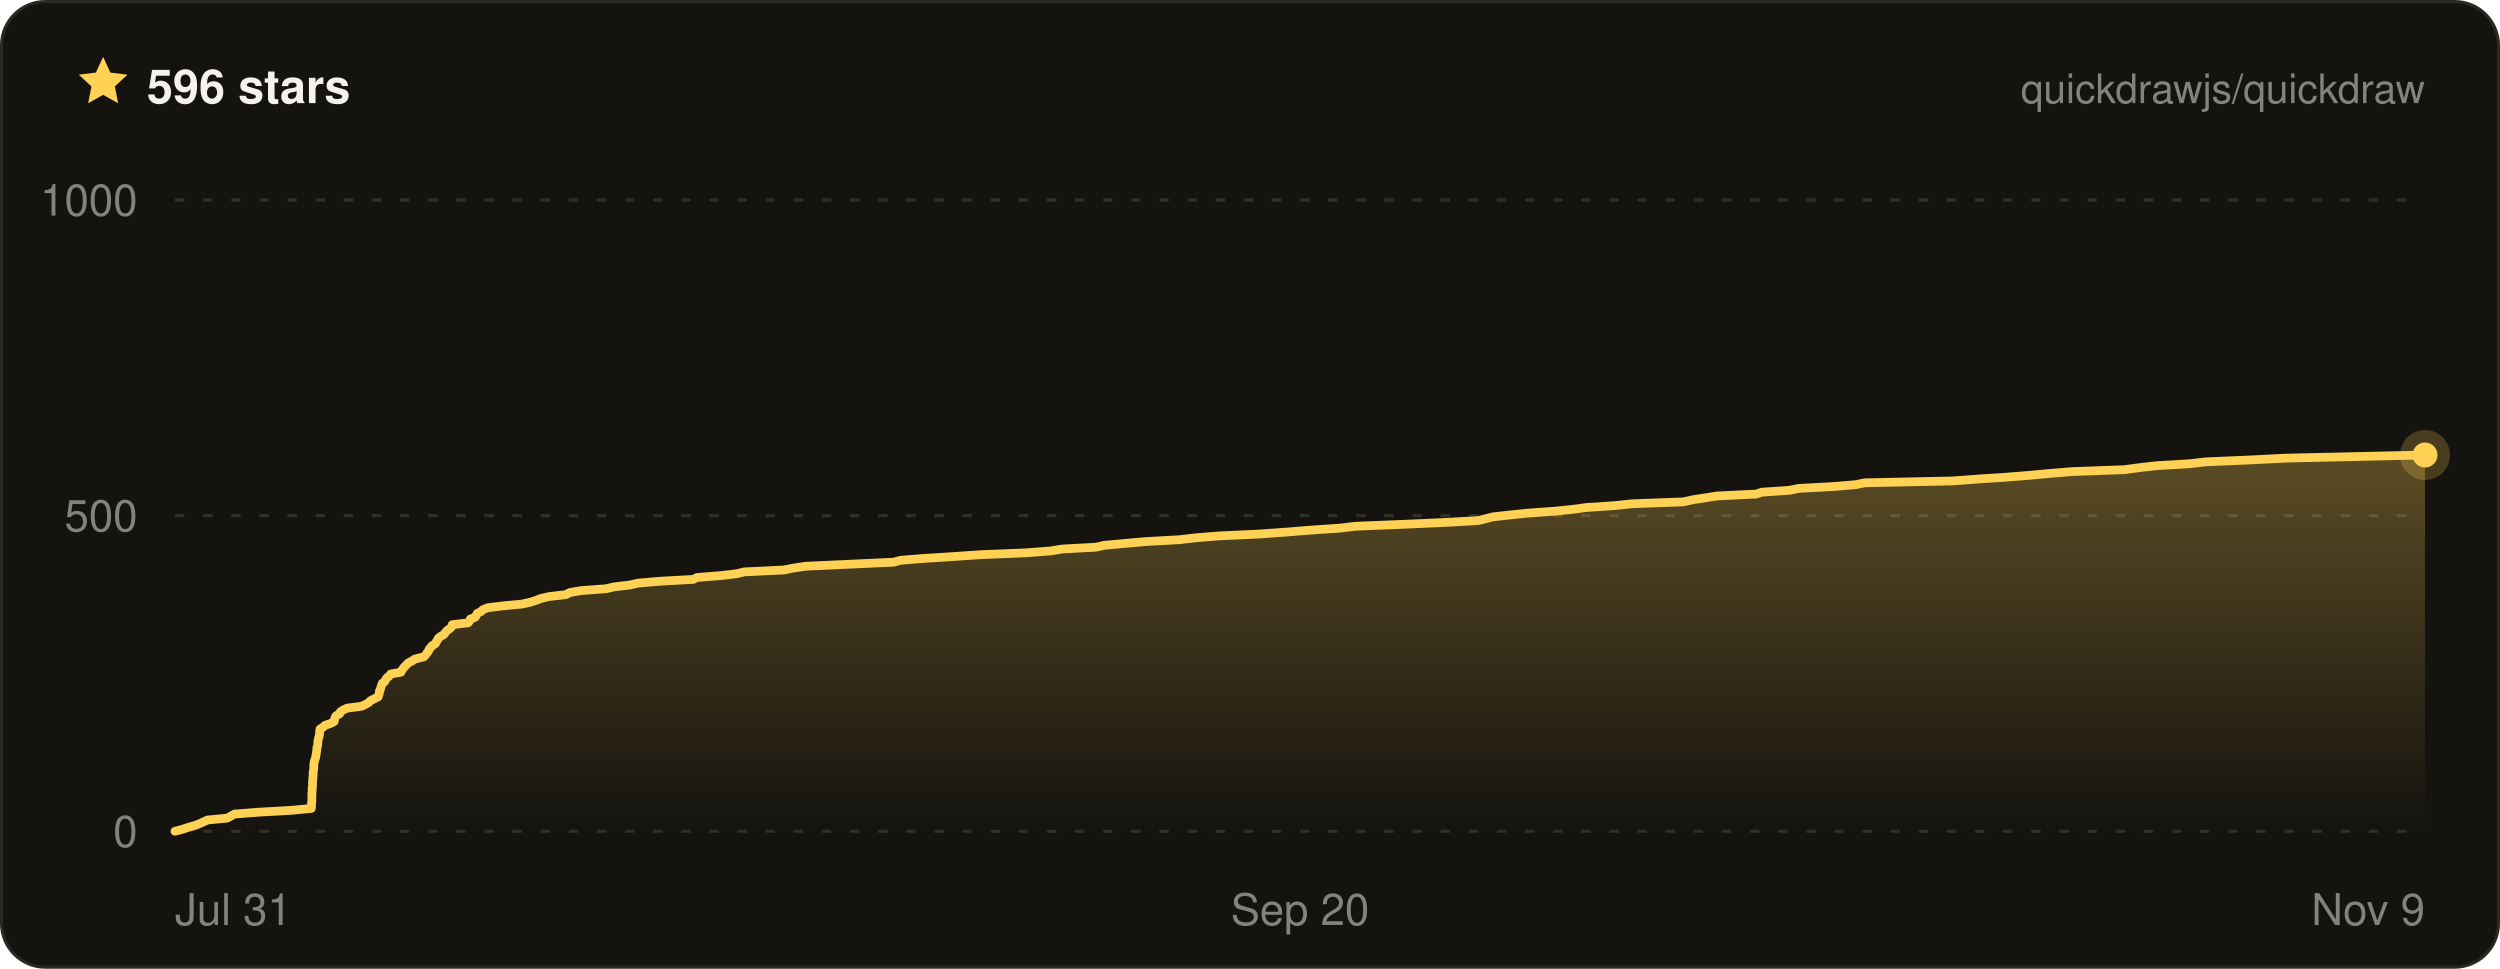
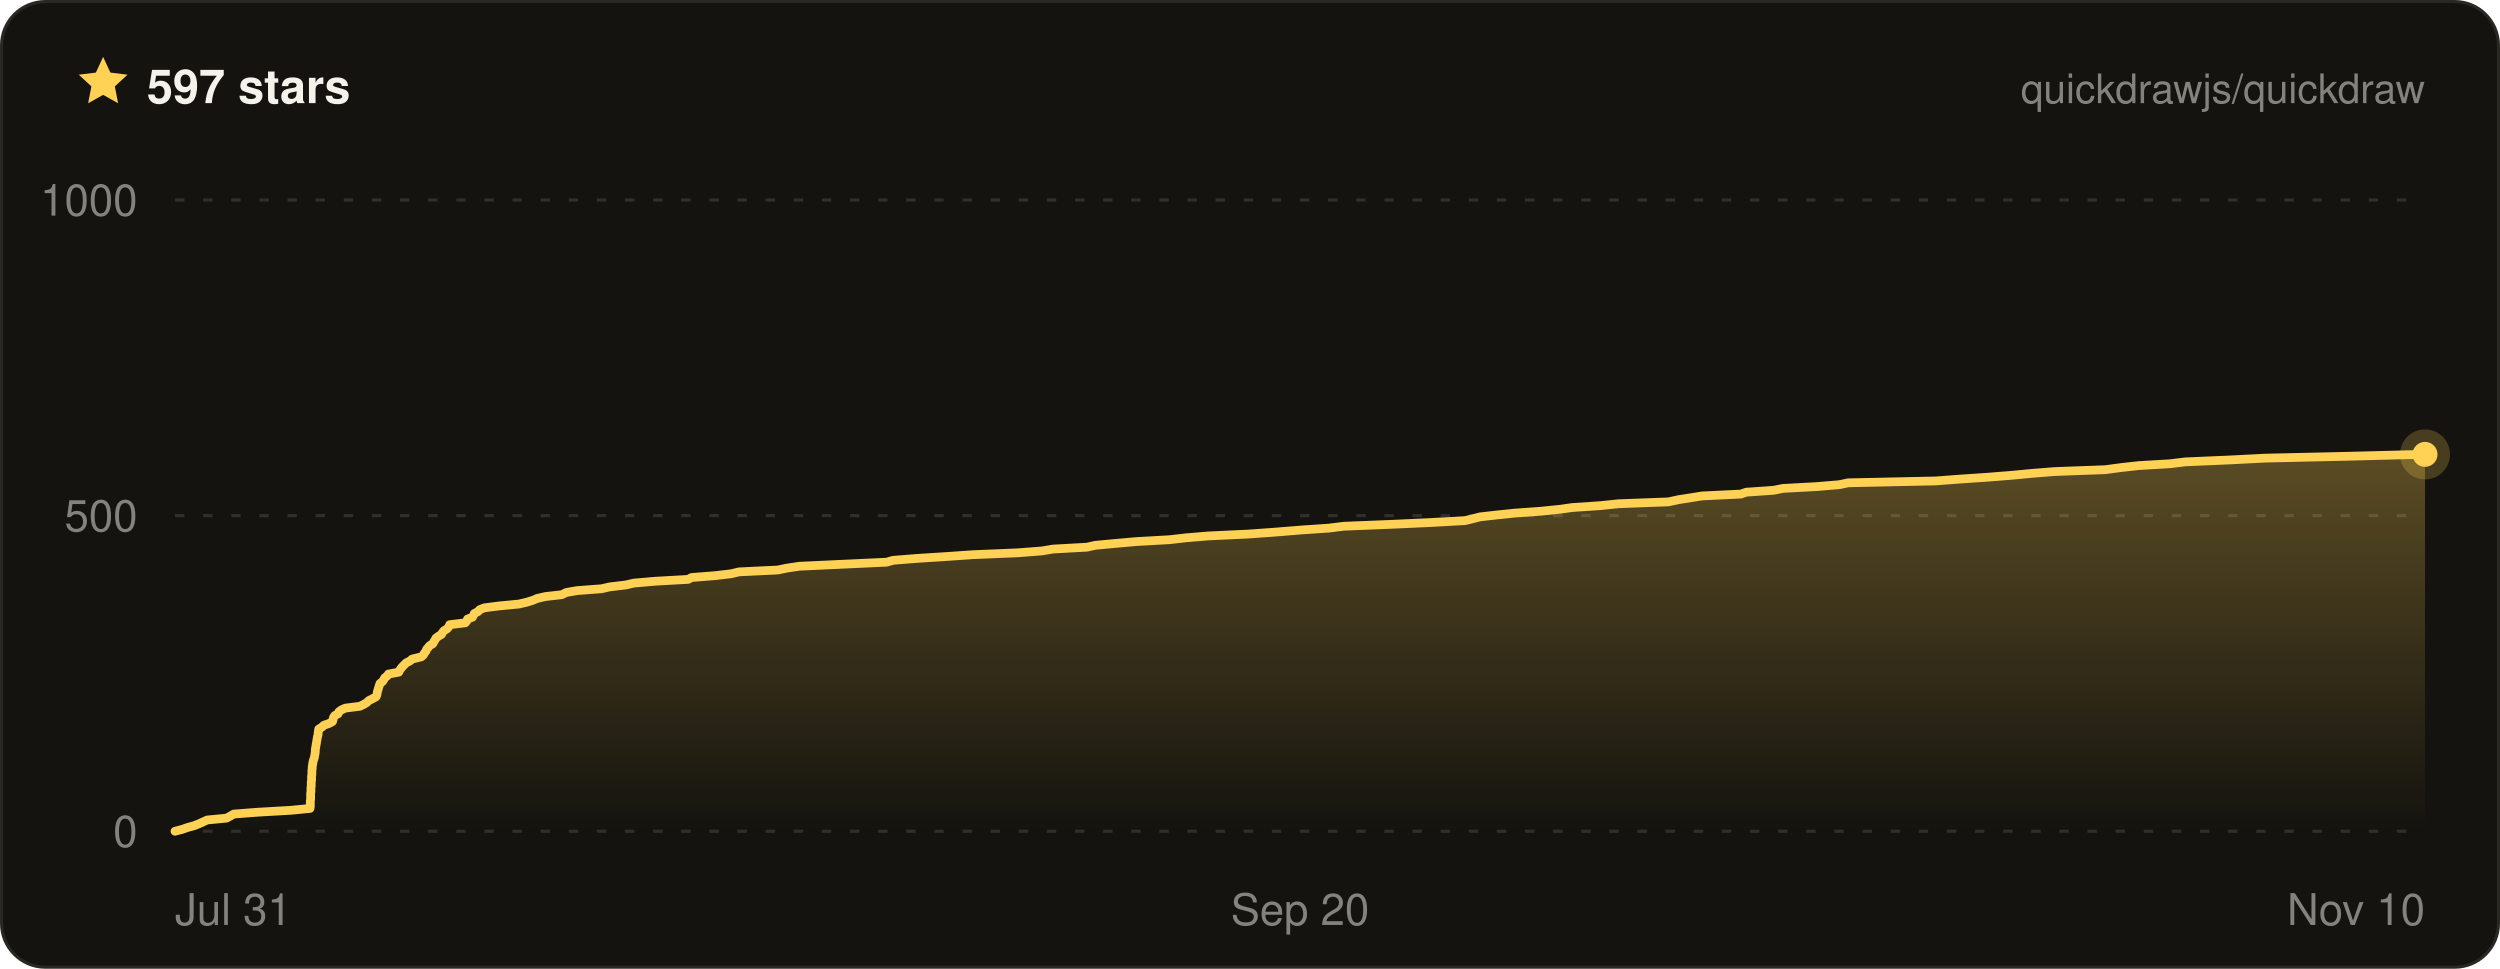
- <svg xmlns="http://www.w3.org/2000/svg" width="800" height="310" viewBox="0 0 800 310" font-family="ui-sans-serif, -apple-system, BlinkMacSystemFont, Segoe UI, Helvetica, Arial, sans-serif" role="img" aria-label="Quickdraw star history on GitHub — 596 stars">
+ <svg xmlns="http://www.w3.org/2000/svg" width="800" height="310" viewBox="0 0 800 310" font-family="ui-sans-serif, -apple-system, BlinkMacSystemFont, Segoe UI, Helvetica, Arial, sans-serif" role="img" aria-label="Quickdraw star history on GitHub — 597 stars">
  <defs>
    <linearGradient id="qd-star-fill" x1="0" y1="0" x2="0" y2="1">
      <stop offset="0%" stop-color="rgba(255, 209, 84, 0.3)" />
      <stop offset="100%" stop-color="rgba(255, 209, 84, 0)" />
    </linearGradient>
  </defs>
  <rect x="0.5" y="0.5" width="799" height="309" rx="14" fill="#14130f" stroke="#2a2822" />
  <g transform="translate(24 17) scale(0.75)">
    <path d="M12 1.6l3.1 6.7 7.3.9-5.4 5 1.4 7.2L12 17.8l-6.4 3.6L7 14.2 1.6 9.2l7.3-.9L12 1.6z" fill="#ffd154" />
  </g>
-   <text x="47" y="33" fill="#f4f2ea" font-size="15" font-weight="700">596 stars</text>
+   <text x="47" y="33" fill="#f4f2ea" font-size="15" font-weight="700">597 stars</text>
  <text x="776" y="33" fill="rgba(244, 242, 234, 0.5)" font-size="13" text-anchor="end">quickdrawjs/quickdraw</text>
  <line x1="56" x2="776" y1="266" y2="266" stroke="rgba(244, 242, 234, 0.13)" stroke-width="1" stroke-dasharray="3 6" />
  <line x1="56" x2="776" y1="165" y2="165" stroke="rgba(244, 242, 234, 0.13)" stroke-width="1" stroke-dasharray="3 6" />
  <line x1="56" x2="776" y1="64" y2="64" stroke="rgba(244, 242, 234, 0.13)" stroke-width="1" stroke-dasharray="3 6" />
-   <path d="M56 266 L58.3 265.4 L60.1 264.8 L62.2 264.2 L63.8 263.6 L65.1 263 L66.4 262.4 L72.7 261.8 L73.8 261.2 L75 260.5 L82.8 259.9 L93.3 259.3 L99.6 258.7 L99.7 258.1 L99.7 257.5 L99.7 256.9 L99.8 256.3 L99.8 255.7 L99.8 255.1 L99.8 254.5 L99.8 253.9 L99.9 253.3 L99.9 252.7 L99.9 252.1 L100 251.5 L100 250.8 L100 250.2 L100.1 249.6 L100.1 249 L100.2 248.4 L100.2 247.8 L100.2 247.2 L100.3 246.6 L100.4 246 L100.4 245.4 L100.4 244.8 L100.5 244.2 L100.6 243.6 L100.8 243 L101 242.4 L101.1 241.8 L101.2 241.2 L101.3 240.5 L101.4 239.9 L101.4 239.3 L101.6 238.7 L101.7 238.1 L101.7 237.5 L101.8 236.9 L101.9 236.3 L102.1 235.7 L102.2 235.1 L102.3 234.5 L102.3 233.9 L102.4 233.3 L103.4 232.7 L104 232.1 L105.8 231.5 L106.9 230.9 L107.1 230.2 L107.2 229.6 L107.6 229 L108.7 228.4 L108.9 227.8 L109.8 227.2 L111.1 226.6 L115.7 226 L117 225.4 L118 224.8 L118.6 224.2 L119.8 223.6 L121 223 L121.2 222.4 L121.4 221.8 L121.4 221.2 L121.7 220.6 L121.9 219.9 L122.1 219.3 L122.3 218.7 L123.1 218.1 L123.4 217.5 L123.8 216.9 L124.6 216.3 L125 215.7 L128.3 215.1 L128.6 214.5 L129 213.9 L129.5 213.3 L130.1 212.7 L130.7 212.1 L131.9 211.5 L132.7 210.9 L135.6 210.2 L136.2 209.6 L136.6 209 L137.1 208.4 L137.3 207.8 L137.8 207.2 L138.3 206.6 L139.3 206 L139.6 205.4 L140 204.8 L140.3 204.2 L141.1 203.6 L142.1 203 L142.5 202.4 L143 201.8 L143.9 201.2 L144.5 200.6 L144.7 199.9 L149.8 199.3 L150.3 198.7 L150.5 198.1 L152.1 197.5 L152.4 196.9 L152.7 196.3 L153.9 195.7 L154.5 195.1 L156 194.5 L160.7 193.9 L167.1 193.3 L169.7 192.7 L171.6 192.1 L173.1 191.5 L175.7 190.9 L181 190.3 L182.4 189.6 L185.9 189 L193.9 188.4 L196.5 187.8 L201.6 187.2 L204.2 186.6 L211.1 186 L221.9 185.4 L223 184.8 L230.6 184.2 L235.7 183.6 L238.2 183 L250.8 182.4 L253.8 181.8 L257.8 181.2 L270.8 180.6 L286 179.9 L288.1 179.3 L295.6 178.7 L305.1 178.1 L313.8 177.5 L328.4 176.9 L336.2 176.3 L339.8 175.7 L350.7 175.1 L353.4 174.5 L359.9 173.9 L366.7 173.3 L377.5 172.7 L382.6 172.1 L389.9 171.5 L402.8 170.9 L411.2 170.3 L419.9 169.6 L428.8 169 L433.7 168.4 L448.7 167.8 L462 167.2 L472.9 166.6 L475.4 166 L477.7 165.4 L483.1 164.8 L488.9 164.2 L497.3 163.6 L503.3 163 L507.6 162.4 L516.7 161.8 L522.4 161.2 L538.6 160.6 L541.8 159.9 L545.7 159.3 L549.6 158.7 L562 158.1 L563.8 157.5 L572.6 156.9 L575.5 156.3 L586.6 155.7 L593.8 155.1 L596.7 154.5 L624.9 153.9 L632.9 153.3 L642 152.7 L649.5 152.1 L655.9 151.5 L663.3 150.9 L679.8 150.3 L685 149.6 L690.4 149 L700.7 148.4 L705.7 147.8 L719.7 147.2 L731.5 146.6 L758.4 146 L776 145.6 L776 145.6 L776 266 L56 266 Z" fill="url(#qd-star-fill)" />
-   <path d="M56 266 L58.3 265.4 L60.1 264.8 L62.2 264.2 L63.8 263.6 L65.1 263 L66.4 262.4 L72.7 261.8 L73.8 261.2 L75 260.5 L82.8 259.9 L93.3 259.3 L99.6 258.7 L99.7 258.1 L99.7 257.5 L99.7 256.9 L99.8 256.3 L99.8 255.7 L99.8 255.1 L99.8 254.5 L99.8 253.9 L99.9 253.3 L99.9 252.7 L99.9 252.1 L100 251.5 L100 250.8 L100 250.2 L100.1 249.6 L100.1 249 L100.2 248.4 L100.2 247.8 L100.2 247.2 L100.3 246.6 L100.4 246 L100.4 245.4 L100.4 244.8 L100.5 244.2 L100.6 243.6 L100.8 243 L101 242.4 L101.1 241.8 L101.2 241.2 L101.3 240.5 L101.4 239.9 L101.4 239.3 L101.6 238.7 L101.7 238.1 L101.7 237.5 L101.8 236.9 L101.9 236.3 L102.1 235.7 L102.2 235.1 L102.3 234.5 L102.3 233.9 L102.4 233.3 L103.4 232.7 L104 232.1 L105.8 231.5 L106.9 230.9 L107.1 230.2 L107.2 229.6 L107.6 229 L108.7 228.4 L108.9 227.8 L109.8 227.2 L111.1 226.6 L115.7 226 L117 225.4 L118 224.8 L118.6 224.2 L119.8 223.6 L121 223 L121.2 222.4 L121.4 221.8 L121.4 221.2 L121.7 220.6 L121.9 219.9 L122.1 219.3 L122.3 218.7 L123.1 218.1 L123.4 217.5 L123.8 216.9 L124.6 216.3 L125 215.7 L128.3 215.1 L128.6 214.5 L129 213.9 L129.5 213.3 L130.1 212.7 L130.7 212.1 L131.9 211.5 L132.7 210.9 L135.6 210.2 L136.2 209.6 L136.6 209 L137.1 208.4 L137.3 207.8 L137.8 207.2 L138.3 206.6 L139.3 206 L139.6 205.4 L140 204.8 L140.3 204.2 L141.1 203.6 L142.1 203 L142.5 202.4 L143 201.8 L143.9 201.2 L144.5 200.6 L144.7 199.9 L149.8 199.3 L150.3 198.7 L150.5 198.1 L152.1 197.5 L152.4 196.9 L152.7 196.3 L153.9 195.7 L154.5 195.1 L156 194.5 L160.7 193.9 L167.1 193.3 L169.7 192.7 L171.6 192.1 L173.1 191.5 L175.7 190.9 L181 190.3 L182.4 189.6 L185.9 189 L193.9 188.4 L196.5 187.8 L201.6 187.2 L204.2 186.6 L211.1 186 L221.9 185.4 L223 184.8 L230.6 184.2 L235.7 183.6 L238.2 183 L250.8 182.4 L253.8 181.8 L257.8 181.2 L270.8 180.6 L286 179.9 L288.1 179.3 L295.6 178.7 L305.1 178.1 L313.8 177.5 L328.4 176.9 L336.2 176.3 L339.8 175.7 L350.7 175.1 L353.4 174.5 L359.9 173.9 L366.7 173.3 L377.5 172.7 L382.6 172.1 L389.9 171.5 L402.8 170.9 L411.2 170.3 L419.9 169.6 L428.8 169 L433.7 168.4 L448.7 167.8 L462 167.2 L472.9 166.6 L475.4 166 L477.7 165.4 L483.1 164.8 L488.9 164.2 L497.3 163.6 L503.3 163 L507.6 162.4 L516.7 161.8 L522.4 161.2 L538.6 160.6 L541.8 159.9 L545.7 159.3 L549.6 158.7 L562 158.1 L563.8 157.5 L572.6 156.9 L575.5 156.3 L586.6 155.7 L593.8 155.1 L596.7 154.5 L624.9 153.9 L632.9 153.3 L642 152.7 L649.5 152.1 L655.9 151.5 L663.3 150.9 L679.8 150.3 L685 149.6 L690.4 149 L700.7 148.4 L705.7 147.8 L719.7 147.2 L731.5 146.6 L758.4 146 L776 145.6 L776 145.6" fill="none" stroke="#ffd154" stroke-width="2.8" stroke-linejoin="round" stroke-linecap="round" />
-   <circle cx="776" cy="145.6" r="8" fill="#ffd154" opacity="0.22" />
-   <circle cx="776" cy="145.6" r="4" fill="#ffd154" />
+   <path d="M56 266 L58.3 265.4 L60 264.8 L62.2 264.2 L63.7 263.6 L65 263 L66.3 262.4 L72.5 261.8 L73.6 261.2 L74.8 260.5 L82.6 259.9 L93 259.3 L99.2 258.7 L99.3 258.1 L99.3 257.5 L99.3 256.9 L99.3 256.3 L99.4 255.7 L99.4 255.1 L99.4 254.5 L99.4 253.9 L99.5 253.3 L99.5 252.7 L99.5 252.1 L99.6 251.5 L99.6 250.8 L99.6 250.2 L99.7 249.6 L99.7 249 L99.7 248.4 L99.8 247.8 L99.8 247.2 L99.8 246.6 L99.9 246 L99.9 245.4 L100 244.8 L100.1 244.2 L100.2 243.6 L100.4 243 L100.6 242.4 L100.7 241.8 L100.8 241.2 L100.9 240.5 L100.9 239.9 L101 239.3 L101.1 238.7 L101.2 238.1 L101.3 237.5 L101.4 236.9 L101.5 236.3 L101.6 235.7 L101.8 235.1 L101.8 234.5 L101.9 233.9 L102 233.3 L103 232.7 L103.6 232.1 L105.3 231.5 L106.4 230.9 L106.6 230.2 L106.7 229.6 L107.1 229 L108.2 228.4 L108.4 227.8 L109.2 227.2 L110.5 226.6 L115.2 226 L116.4 225.4 L117.4 224.8 L118 224.2 L119.2 223.6 L120.3 223 L120.6 222.4 L120.7 221.8 L120.8 221.2 L121 220.6 L121.2 219.9 L121.4 219.3 L121.6 218.7 L122.4 218.1 L122.8 217.5 L123.1 216.9 L123.9 216.3 L124.3 215.7 L127.6 215.1 L127.9 214.5 L128.3 213.9 L128.8 213.3 L129.4 212.7 L130 212.1 L131.2 211.5 L131.9 210.9 L134.8 210.2 L135.5 209.6 L135.8 209 L136.3 208.4 L136.5 207.8 L137 207.2 L137.5 206.6 L138.5 206 L138.8 205.4 L139.2 204.8 L139.5 204.2 L140.3 203.6 L141.3 203 L141.6 202.4 L142.1 201.8 L143.1 201.2 L143.6 200.6 L143.9 199.9 L148.9 199.3 L149.4 198.7 L149.6 198.1 L151.2 197.5 L151.5 196.9 L151.8 196.3 L153 195.7 L153.5 195.1 L155 194.5 L159.7 193.9 L166 193.3 L168.6 192.7 L170.5 192.1 L171.9 191.5 L174.5 190.9 L179.8 190.3 L181.2 189.6 L184.6 189 L192.5 188.4 L195.1 187.8 L200.2 187.2 L202.8 186.6 L209.6 186 L220.2 185.4 L221.3 184.8 L228.9 184.2 L234 183.6 L236.5 183 L248.9 182.4 L251.8 181.8 L255.8 181.2 L268.7 180.6 L283.7 179.9 L285.8 179.3 L293.3 178.7 L302.7 178.1 L311.3 177.5 L325.7 176.9 L333.4 176.3 L337 175.7 L347.8 175.1 L350.5 174.5 L356.9 173.9 L363.7 173.3 L374.3 172.7 L379.5 172.1 L386.7 171.5 L399.4 170.9 L407.8 170.3 L416.4 169.6 L425.2 169 L430 168.4 L444.9 167.8 L458 167.2 L468.8 166.6 L471.3 166 L473.6 165.4 L478.9 164.8 L484.7 164.2 L493 163.6 L498.9 163 L503.2 162.4 L512.2 161.8 L517.9 161.2 L533.9 160.6 L537.1 159.9 L540.9 159.3 L544.7 158.7 L557.1 158.1 L558.8 157.5 L567.5 156.9 L570.5 156.3 L581.4 155.7 L588.6 155.1 L591.4 154.5 L619.4 153.9 L627.3 153.3 L636.2 152.7 L643.7 152.1 L650 151.5 L657.4 150.9 L673.7 150.3 L678.9 149.6 L684.3 149 L694.4 148.4 L699.3 147.8 L713.2 147.2 L724.9 146.6 L751.6 146 L774.8 145.4 L776 145.4 L776 266 L56 266 Z" fill="url(#qd-star-fill)" />
+   <path d="M56 266 L58.3 265.4 L60 264.8 L62.2 264.2 L63.7 263.6 L65 263 L66.3 262.4 L72.5 261.8 L73.6 261.2 L74.8 260.5 L82.6 259.9 L93 259.3 L99.2 258.7 L99.3 258.1 L99.3 257.5 L99.3 256.9 L99.3 256.3 L99.4 255.7 L99.4 255.1 L99.4 254.5 L99.4 253.9 L99.5 253.3 L99.5 252.7 L99.5 252.1 L99.6 251.5 L99.6 250.8 L99.6 250.2 L99.7 249.6 L99.7 249 L99.7 248.4 L99.8 247.8 L99.8 247.2 L99.8 246.6 L99.9 246 L99.9 245.4 L100 244.8 L100.1 244.2 L100.2 243.6 L100.4 243 L100.6 242.4 L100.7 241.8 L100.8 241.2 L100.9 240.5 L100.9 239.9 L101 239.3 L101.1 238.7 L101.2 238.1 L101.3 237.5 L101.4 236.9 L101.5 236.3 L101.6 235.7 L101.8 235.1 L101.8 234.5 L101.9 233.9 L102 233.3 L103 232.7 L103.6 232.1 L105.3 231.5 L106.4 230.9 L106.6 230.2 L106.7 229.6 L107.1 229 L108.2 228.4 L108.4 227.8 L109.2 227.2 L110.5 226.6 L115.2 226 L116.4 225.4 L117.4 224.8 L118 224.2 L119.2 223.6 L120.3 223 L120.6 222.4 L120.7 221.8 L120.8 221.2 L121 220.6 L121.2 219.9 L121.4 219.3 L121.6 218.7 L122.4 218.1 L122.8 217.5 L123.1 216.9 L123.9 216.3 L124.3 215.7 L127.6 215.1 L127.9 214.5 L128.3 213.9 L128.8 213.3 L129.4 212.7 L130 212.1 L131.2 211.5 L131.9 210.9 L134.8 210.2 L135.5 209.6 L135.8 209 L136.3 208.4 L136.5 207.8 L137 207.2 L137.5 206.6 L138.5 206 L138.8 205.4 L139.2 204.8 L139.5 204.2 L140.3 203.6 L141.3 203 L141.6 202.4 L142.1 201.8 L143.1 201.2 L143.6 200.6 L143.9 199.9 L148.9 199.3 L149.4 198.7 L149.6 198.1 L151.2 197.5 L151.5 196.9 L151.8 196.3 L153 195.7 L153.5 195.1 L155 194.5 L159.7 193.9 L166 193.3 L168.6 192.7 L170.5 192.1 L171.9 191.5 L174.5 190.9 L179.8 190.3 L181.2 189.6 L184.6 189 L192.5 188.4 L195.1 187.8 L200.2 187.2 L202.8 186.6 L209.6 186 L220.2 185.4 L221.3 184.8 L228.9 184.2 L234 183.6 L236.5 183 L248.9 182.4 L251.8 181.8 L255.8 181.2 L268.7 180.6 L283.7 179.9 L285.8 179.3 L293.3 178.7 L302.7 178.1 L311.3 177.5 L325.7 176.9 L333.4 176.3 L337 175.7 L347.8 175.1 L350.5 174.5 L356.9 173.9 L363.7 173.3 L374.3 172.7 L379.5 172.1 L386.7 171.5 L399.4 170.9 L407.8 170.3 L416.4 169.6 L425.2 169 L430 168.4 L444.9 167.8 L458 167.2 L468.8 166.6 L471.3 166 L473.6 165.4 L478.9 164.8 L484.7 164.2 L493 163.6 L498.9 163 L503.2 162.4 L512.2 161.8 L517.9 161.2 L533.9 160.6 L537.1 159.9 L540.9 159.3 L544.7 158.7 L557.1 158.1 L558.8 157.5 L567.5 156.9 L570.5 156.3 L581.4 155.7 L588.6 155.1 L591.4 154.5 L619.4 153.9 L627.3 153.3 L636.2 152.7 L643.7 152.1 L650 151.5 L657.4 150.9 L673.7 150.3 L678.9 149.6 L684.3 149 L694.4 148.4 L699.3 147.8 L713.2 147.2 L724.9 146.6 L751.6 146 L774.8 145.4 L776 145.4" fill="none" stroke="#ffd154" stroke-width="2.8" stroke-linejoin="round" stroke-linecap="round" />
+   <circle cx="776" cy="145.4" r="8" fill="#ffd154" opacity="0.22" />
+   <circle cx="776" cy="145.4" r="4" fill="#ffd154" />
  <text x="44" y="271" fill="rgba(244, 242, 234, 0.5)" font-size="14" text-anchor="end">0</text>
  <text x="44" y="170" fill="rgba(244, 242, 234, 0.5)" font-size="14" text-anchor="end">500</text>
  <text x="44" y="69" fill="rgba(244, 242, 234, 0.5)" font-size="14" text-anchor="end">1000</text>
  <text x="56" y="296" fill="rgba(244, 242, 234, 0.5)" font-size="14" text-anchor="start">Jul 31</text>
  <text x="416" y="296" fill="rgba(244, 242, 234, 0.5)" font-size="14" text-anchor="middle">Sep 20</text>
-   <text x="776" y="296" fill="rgba(244, 242, 234, 0.5)" font-size="14" text-anchor="end">Nov 9</text>
+   <text x="776" y="296" fill="rgba(244, 242, 234, 0.5)" font-size="14" text-anchor="end">Nov 10</text>
</svg>
